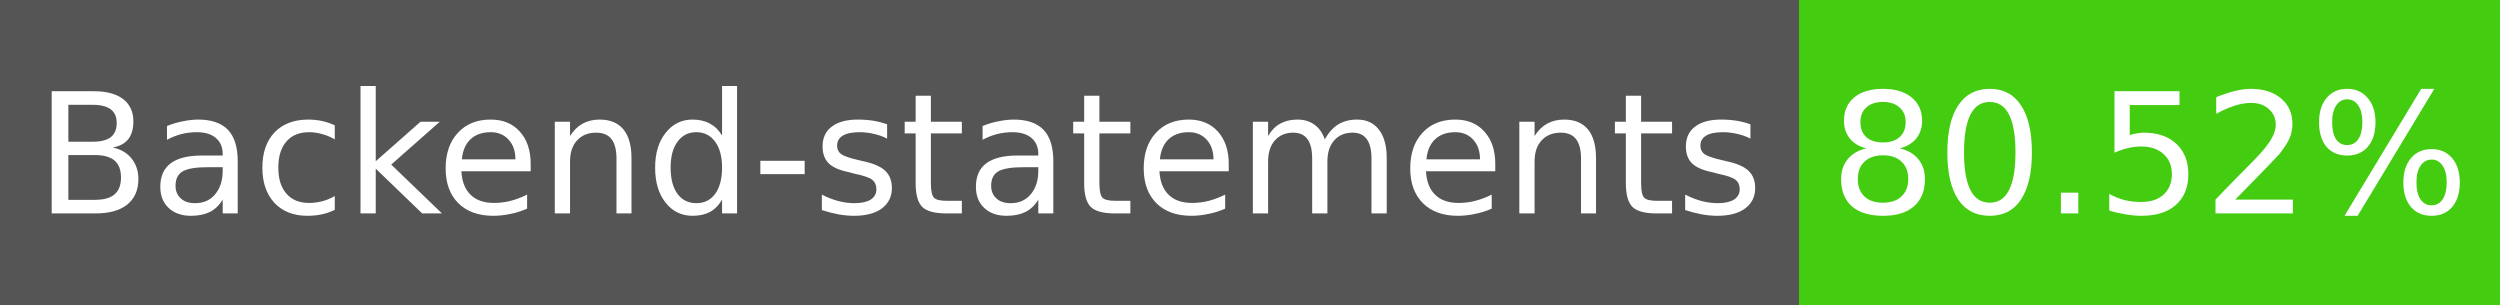
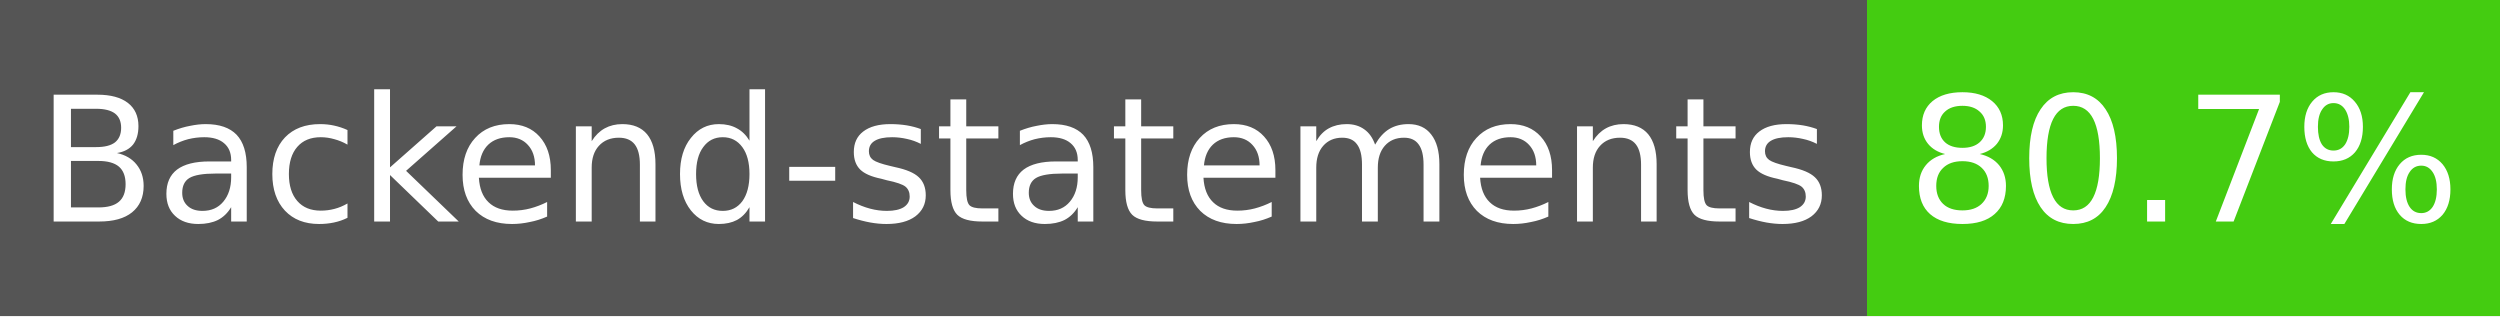
- <svg xmlns="http://www.w3.org/2000/svg" width="164" height="20" role="img" aria-label="Backend-statements: 80.52%">
+ <svg xmlns="http://www.w3.org/2000/svg" width="158" height="20" role="img" aria-label="Backend-statements: 80.7%">
  <g shape-rendering="crispEdges">
    <rect width="118" height="20" fill="#555" />
-     <rect x="118" width="46" height="20" fill="#4c1" />
+     <rect x="118" width="40" height="20" fill="#4c1" />
  </g>
  <g fill="#fff" text-anchor="middle" font-family="Verdana,Geneva,DejaVu Sans,sans-serif" font-size="11">
    <text x="59" y="14">Backend-statements</text>
-     <text x="141" y="14">80.52%</text>
+     <text x="138" y="14">80.7%</text>
  </g>
</svg>
